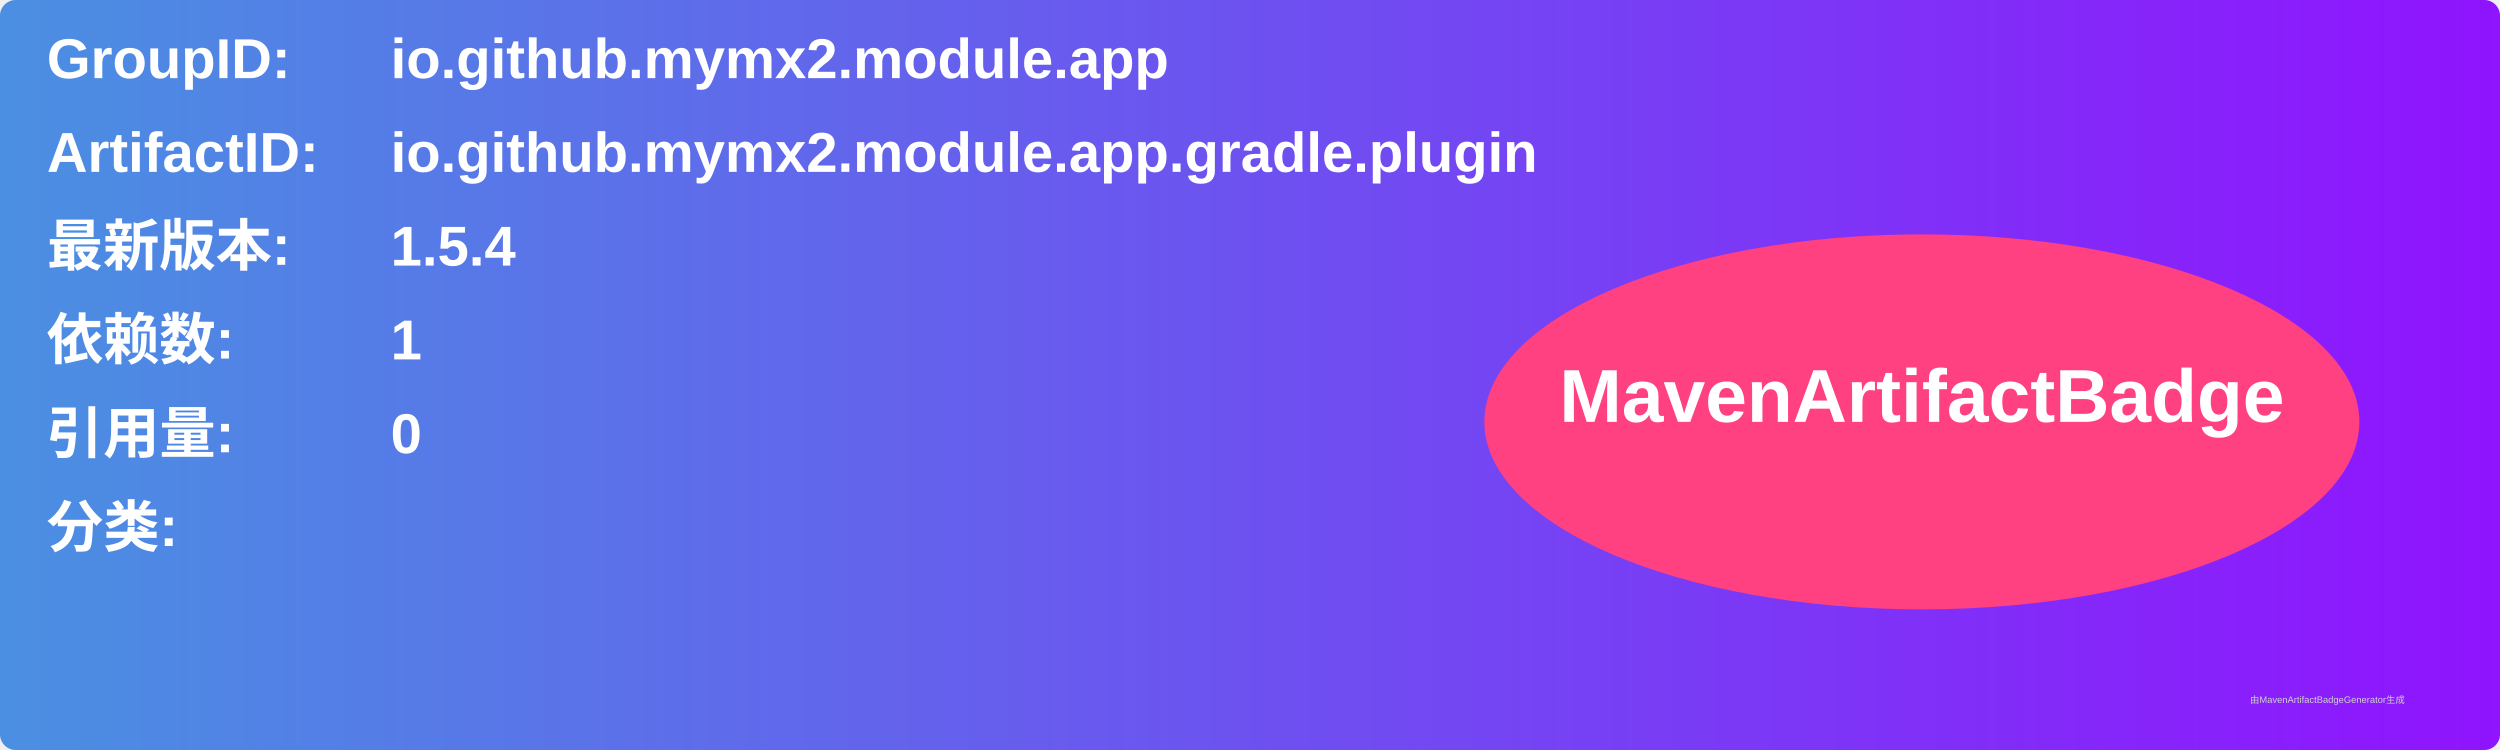
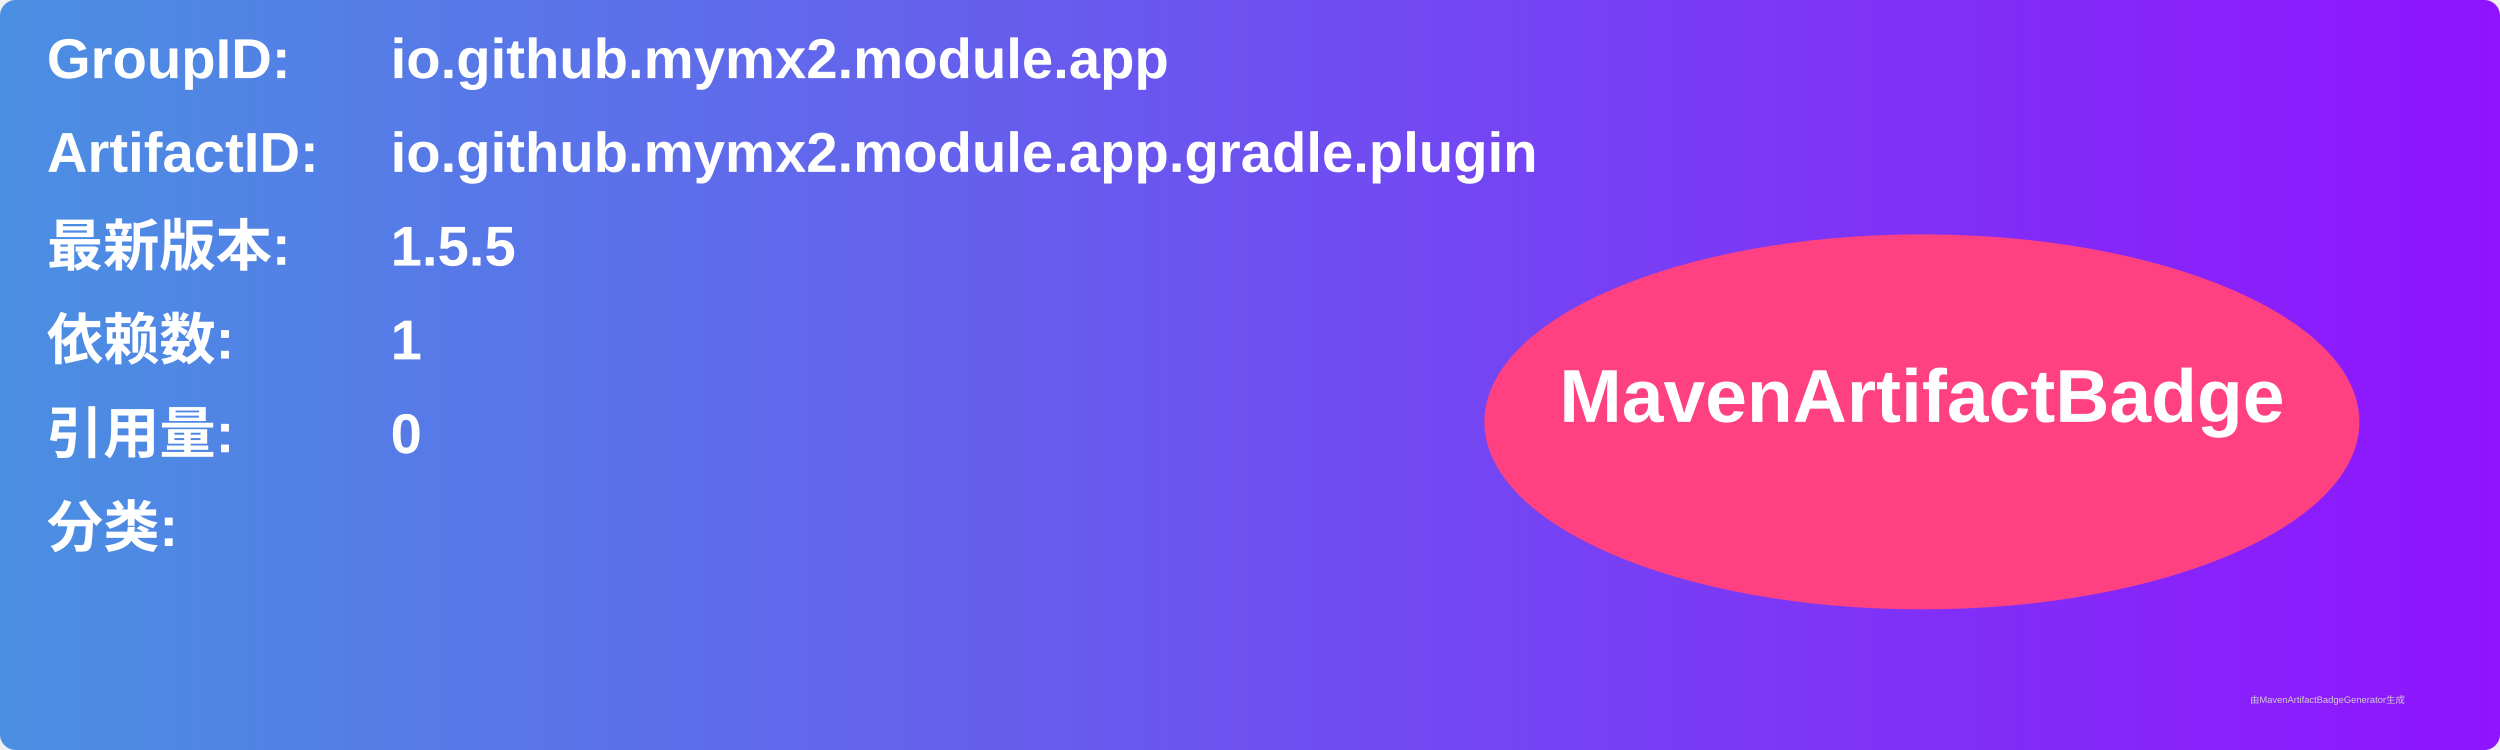
<svg xmlns="http://www.w3.org/2000/svg" width="800" height="240" viewBox="0 0 800 240">
  <linearGradient id="grad" x1="0%" y1="0%" x2="100%" y2="0%">
    <stop offset="0%" stop-color="#4a90e2" />
    <stop offset="100%" stop-color="#9013fe" />
  </linearGradient>
  <rect width="100%" height="100%" rx="5" ry="5" fill="url(#grad)" />
  <g transform="translate(15, 15)">
    <text x="0" y="10" font-family="Arial" font-size="18" fill="white" font-weight="bold" width="260">GroupID:</text>
    <text x="110" y="10" font-family="Arial" font-size="18" fill="white" font-weight="bold" width="460">io.github.mymx2.module.app</text>
    <text x="0" y="40" font-family="Arial" font-size="18" fill="white" font-weight="bold" width="260">ArtifactID:</text>
    <text x="110" y="40" font-family="Arial" font-size="18" fill="white" font-weight="bold" width="460">io.github.mymx2.module.app.gradle.plugin</text>
    <text x="0" y="70" font-family="Arial" font-size="18" fill="white" font-weight="bold">最新版本:</text>
    <text x="110" y="70" font-family="Arial" font-size="18" fill="white" font-weight="bold">
-       <tspan font-weight="bold">1.5.4</tspan>
+       <tspan font-weight="bold">1.5.5</tspan>
    </text>
    <text x="0" y="100" font-family="Arial" font-size="18" fill="white" font-weight="bold">依赖数: </text>
    <text x="110" y="100" font-family="Arial" font-size="18" fill="white">
      <tspan font-weight="bold">1</tspan>
    </text>
    <text x="0" y="130" font-family="Arial" font-size="18" fill="white" font-weight="bold">引用量: </text>
    <text x="110" y="130" font-family="Arial" font-size="18" fill="white">
      <tspan font-weight="bold">0</tspan>
    </text>
    <text x="0" y="160" font-family="Arial" font-size="18" fill="white" font-weight="bold">分类:</text>
    <text x="10" y="190" font-family="Arial" font-size="10" fill="white">
      <tspan font-weight="bold" />
    </text>
    <ellipse cx="600" cy="120" rx="140" ry="60" fill="#ff4081" />
    <text x="600" y="120" text-anchor="middle" font-family="Arial" font-size="24" fill="white" font-weight="bold">MavenArtifactBadge</text>
  </g>
  <text x="720" y="225" font-family="Arial" font-size="3" fill="#d0d0d0">由MavenArtifactBadgeGenerator生成</text>
</svg>
